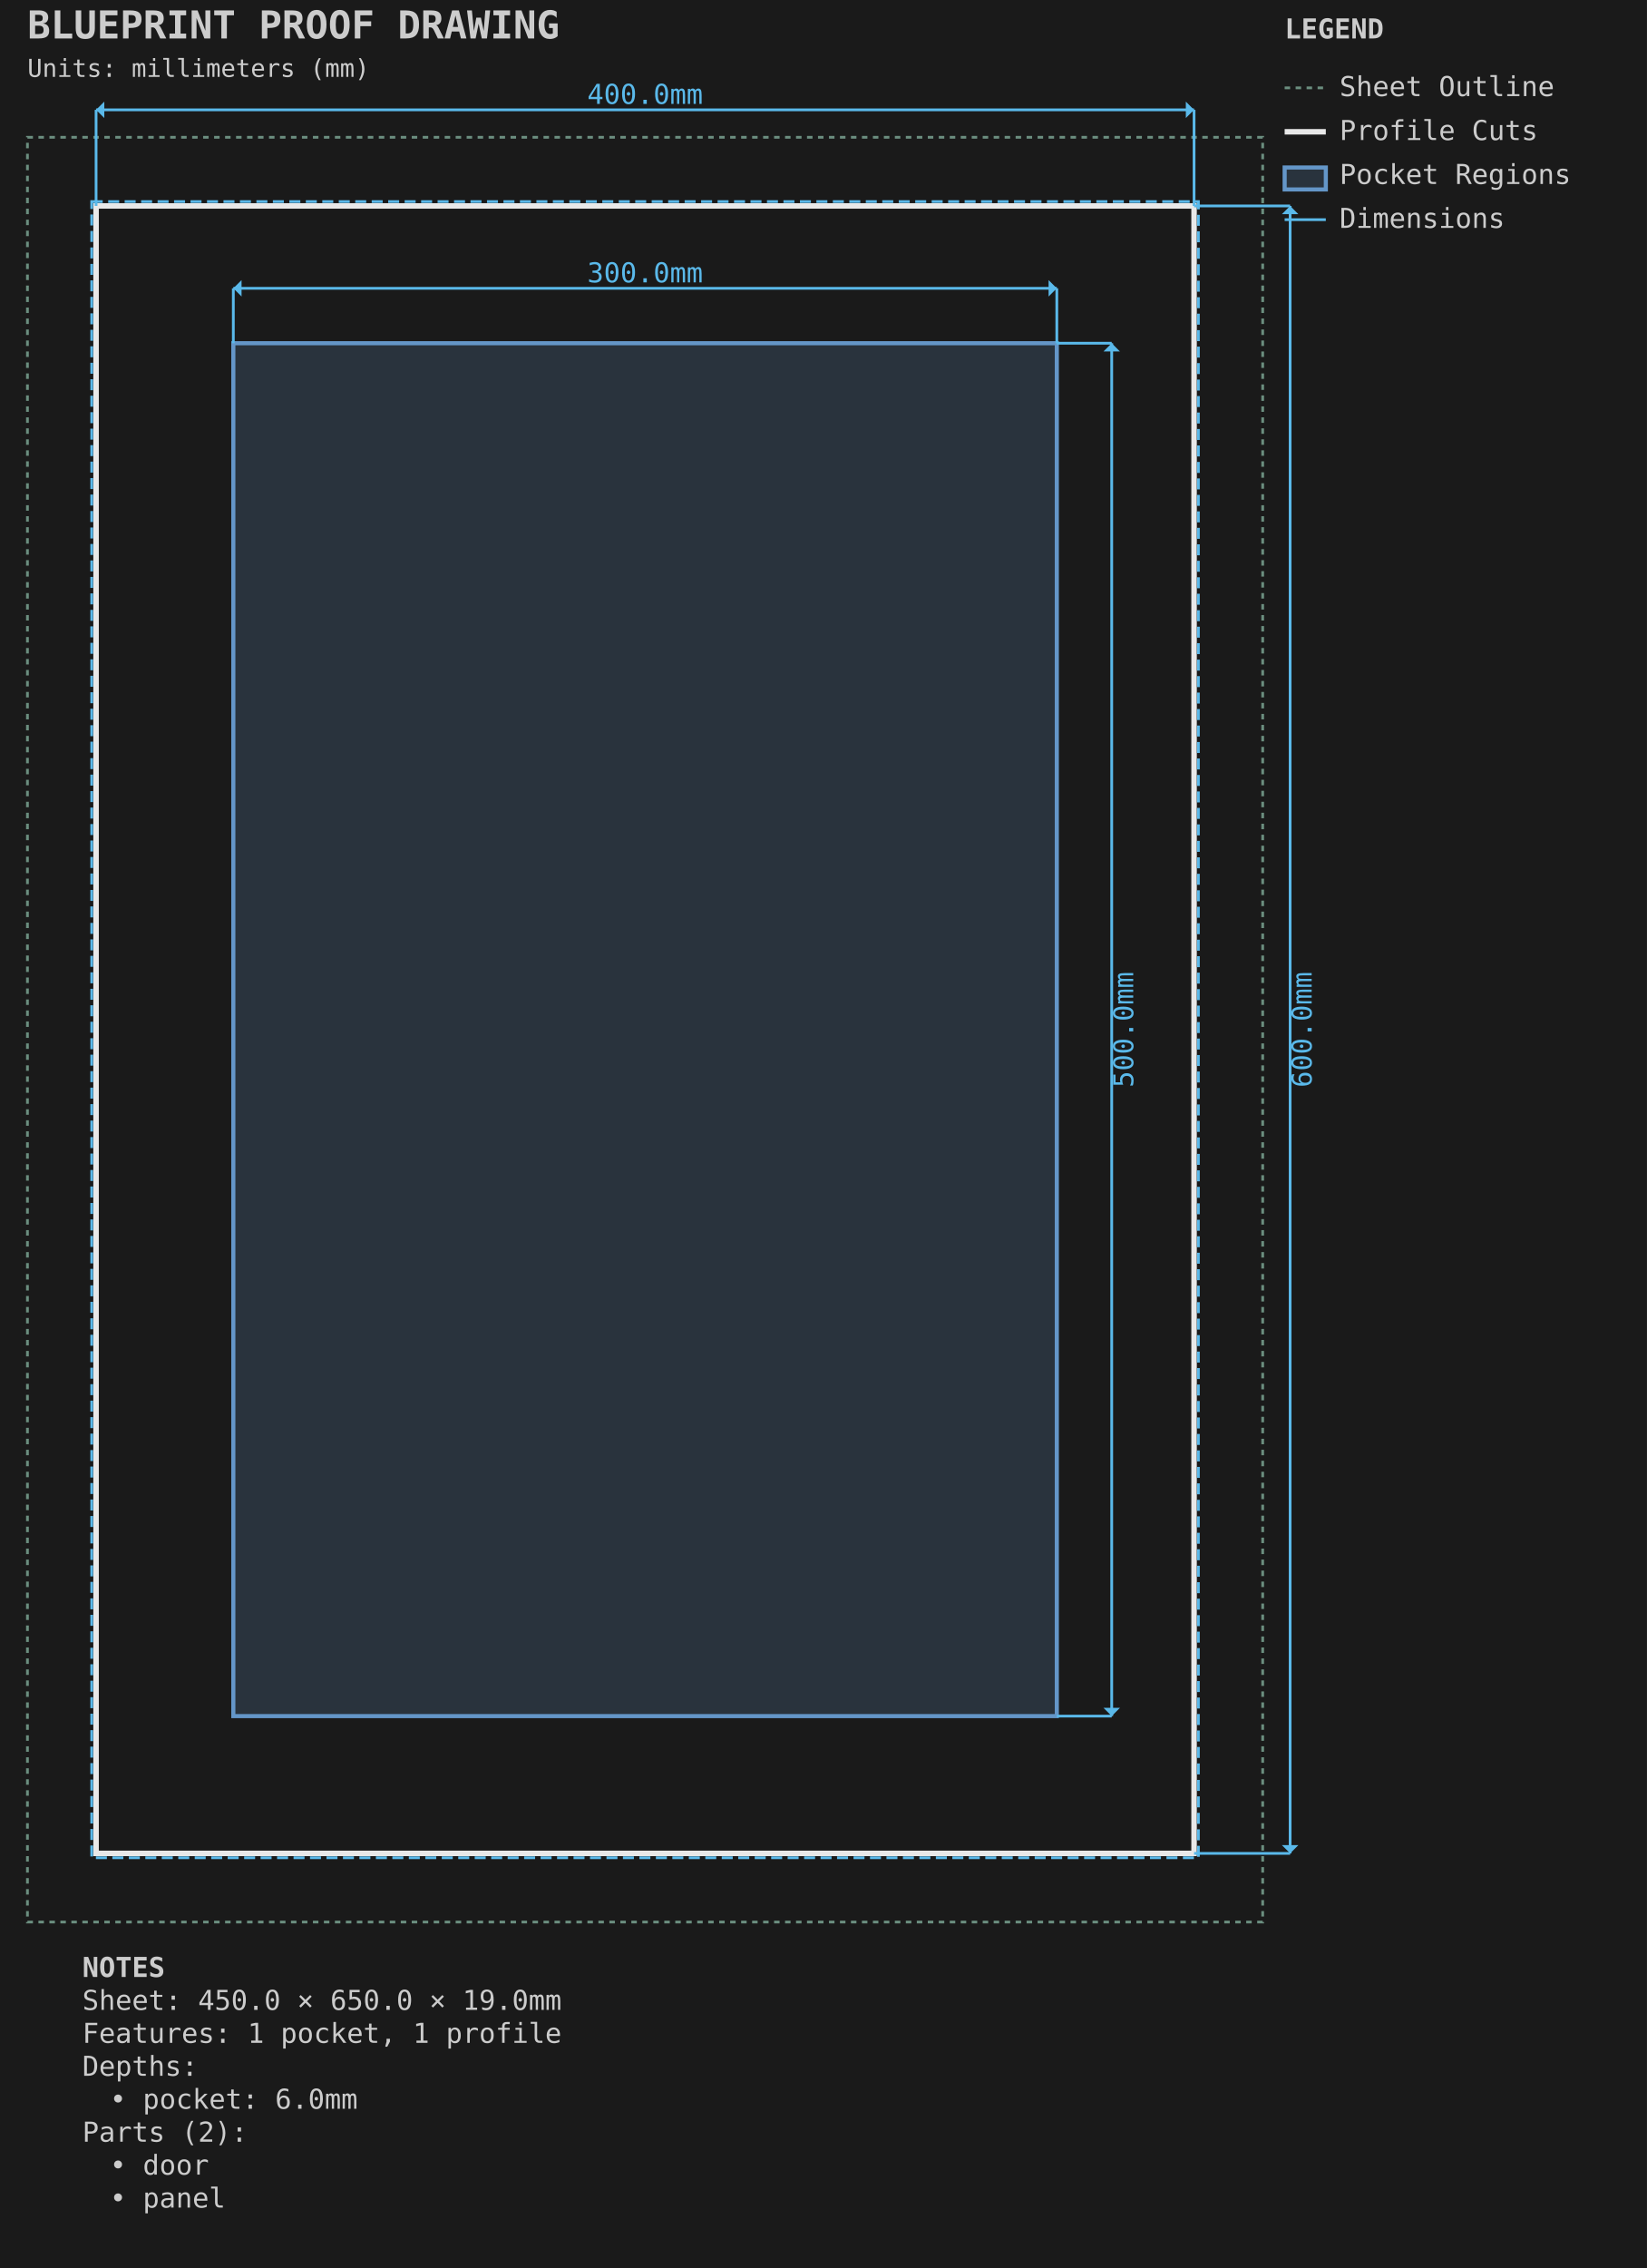
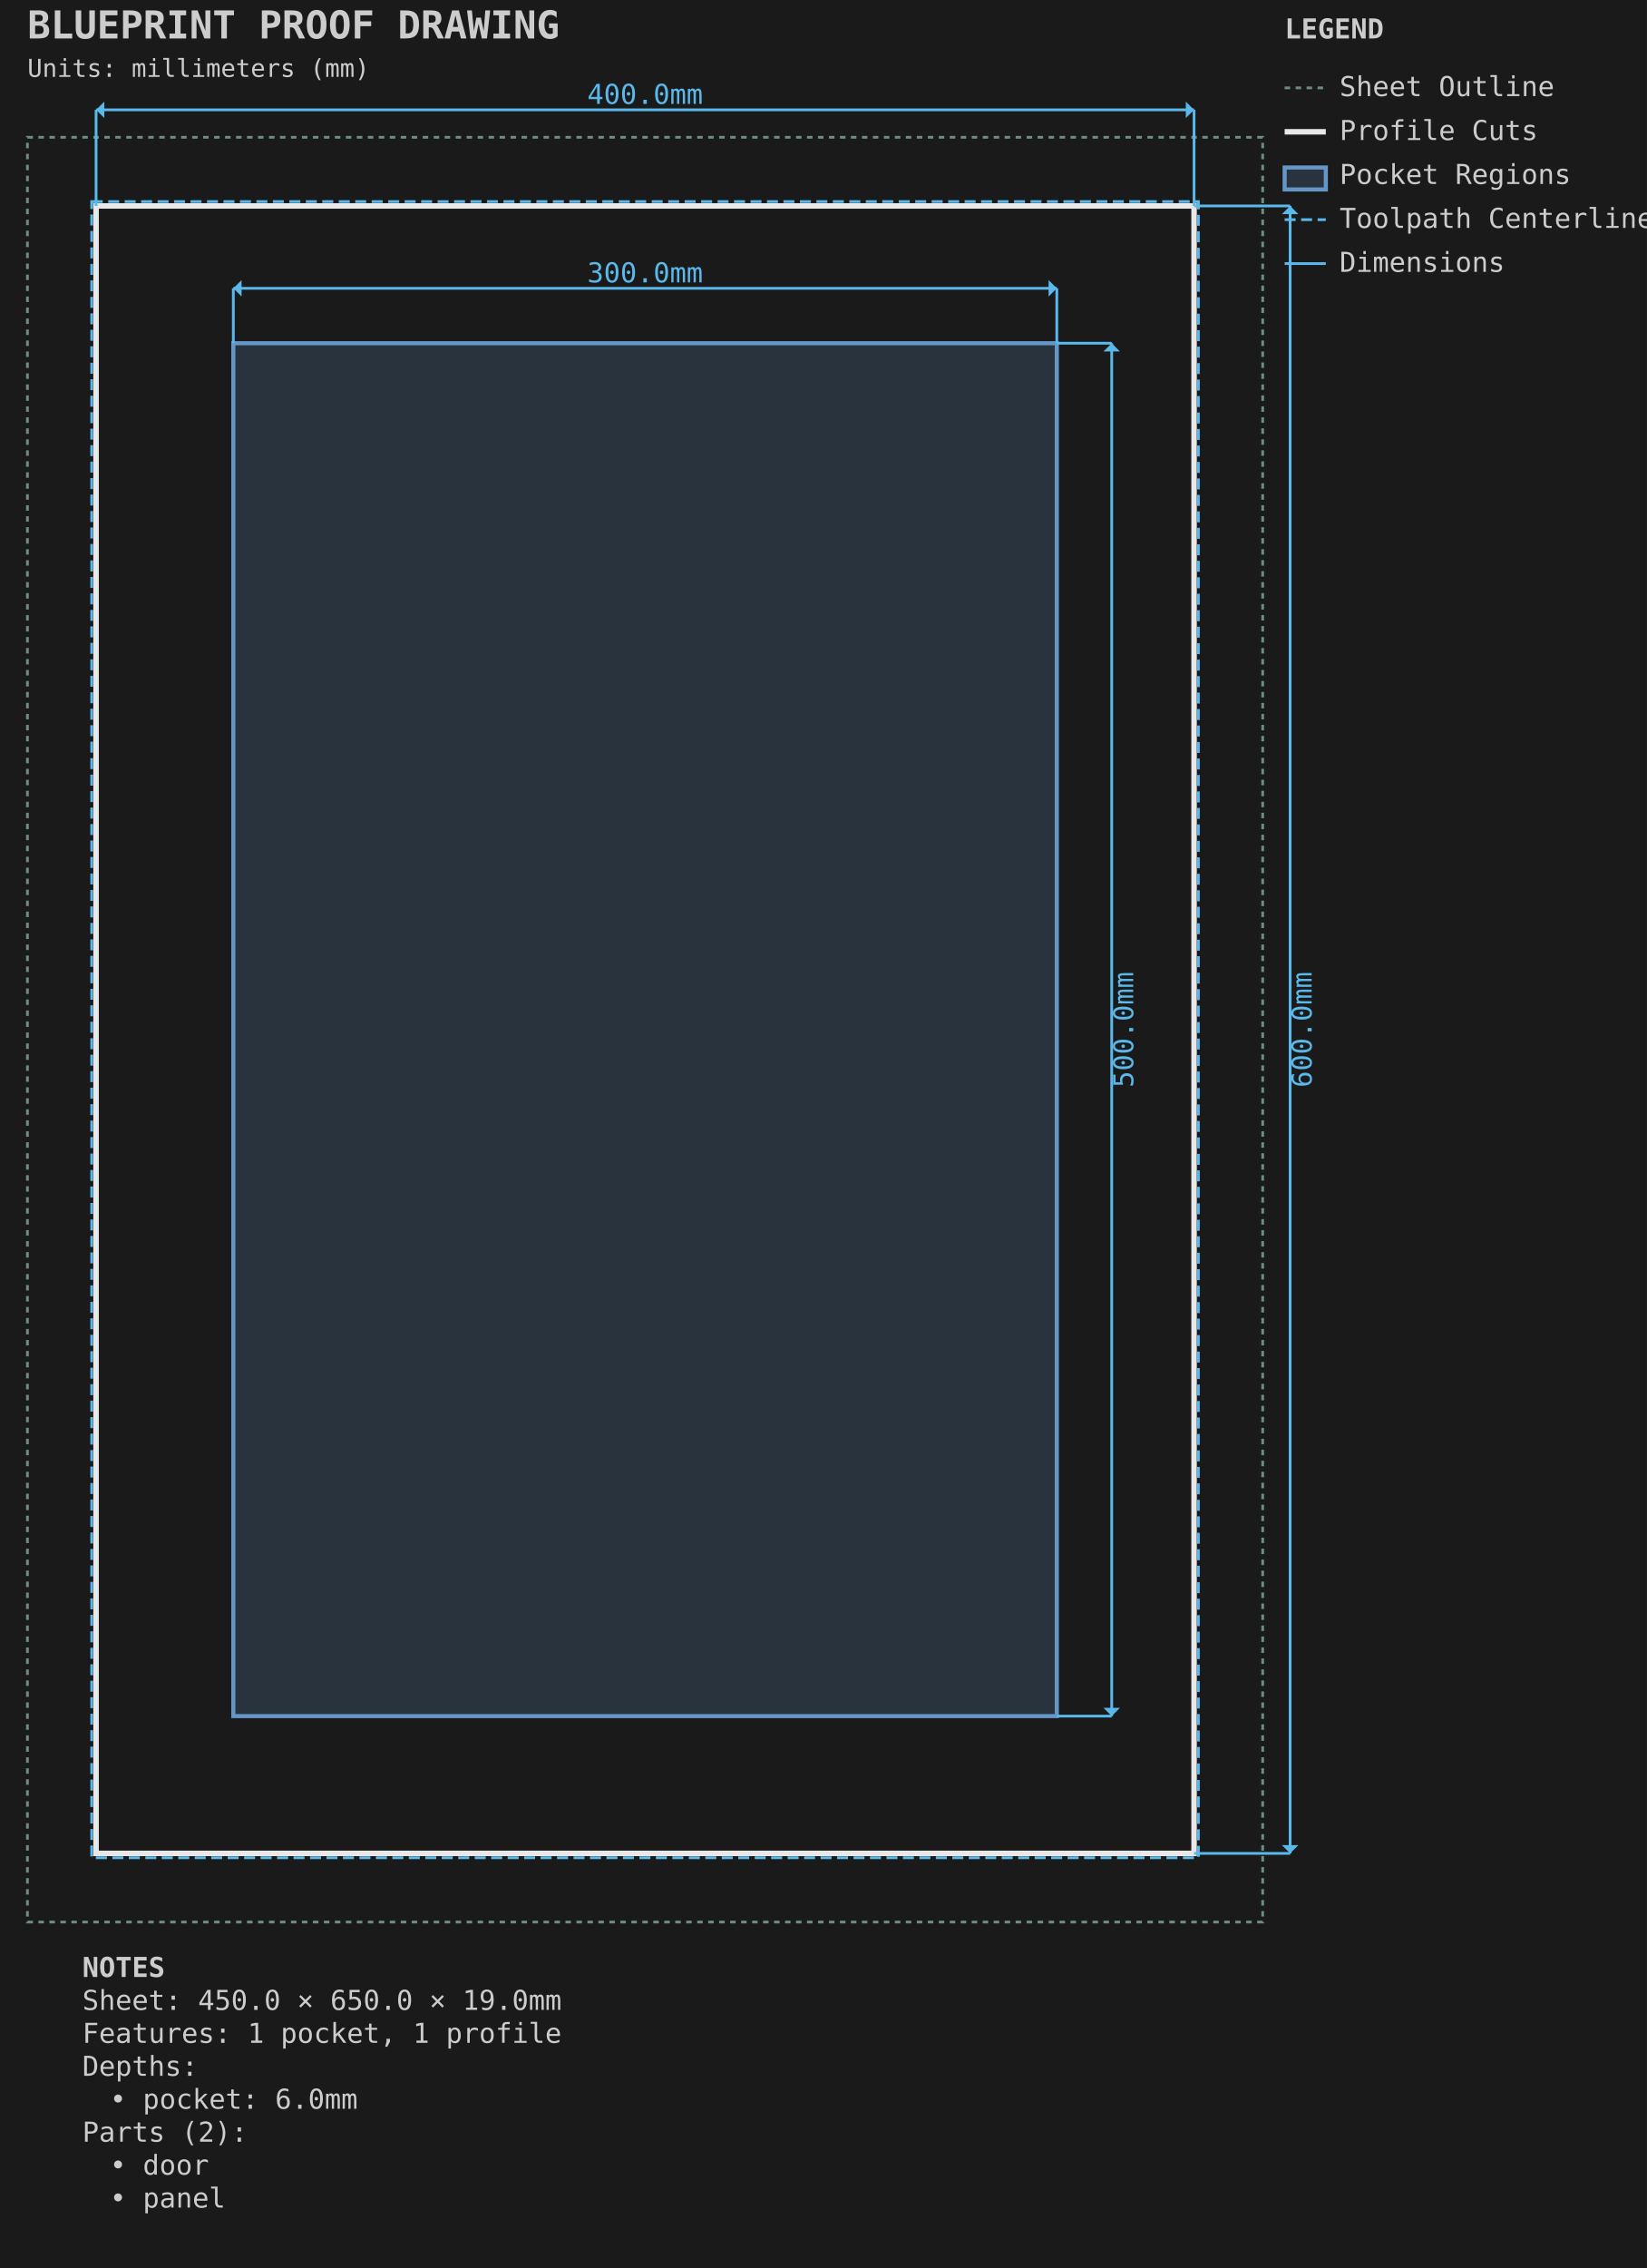
<svg xmlns="http://www.w3.org/2000/svg" viewBox="-10.000 -50.000 600.000 826.000" width="600.0mm" height="826.0mm">
  <style>.default { stroke: #e8e8e8; fill: none; stroke-width: 1; }
.sheet-outline { stroke: #6b8e7f; fill: none; stroke-width: 1; stroke-dasharray: 2,2; }
.profile { stroke: #e8e8e8; fill: none; stroke-width: 2; }
.pocket { stroke: #6496c8; fill: #6496c8; fill-opacity: 0.2; stroke-width: 1.5; }
.hole { stroke: #e8e8e8; fill: none; stroke-width: 1.5; }
.engrave { stroke: #888888; fill: none; stroke-width: 0.25; }
.waste { stroke: #ff9500; fill: none; stroke-width: 2; stroke-dasharray: 8,4; }
.toolpath { stroke: #5ab9ea; fill: none; stroke-width: 1; stroke-dasharray: 4,2; }
.dimension { stroke: #5ab9ea; fill: none; stroke-width: 1; }
.dimension-text { fill: #5ab9ea; font-family: monospace; font-size: 10px; }
.construction { stroke: #6b8e7f; fill: none; stroke-width: 0.5; stroke-dasharray: 2,2; }
.label { fill: #ffcc00; font-family: monospace; font-size: 8px; font-weight: bold; }
.notes { fill: #cccccc; font-family: monospace; font-size: 10px; }
.envelope { stroke: #ff6b6b; fill: none; stroke-width: 2; }
.wasteboard { stroke: #4ecdc4; fill: #4ecdc4; fill-opacity: 0.1; stroke-width: 1.5; }
.effective-envelope { stroke: #ffd93d; fill: none; stroke-width: 1; stroke-dasharray: 4,2; }
.origin { stroke: #ff6b6b; fill: #ff6b6b; stroke-width: 1; }
.centerline { stroke: #6b8e7f; fill: none; stroke-width: 0.5; stroke-dasharray: 8,4; }
.margin-zone { fill: #6b8e7f; fill-opacity: 0.15; }
.legend { fill: #cccccc; font-family: monospace; font-size: 10px; }
.title { fill: #cccccc; font-family: monospace; font-size: 14px; font-weight: bold; }</style>
  <rect x="-10.0" y="-50.0" width="600.0" height="826.0" fill="#1a1a1a" />
  <g id="SHEET_OUTLINE" class="sheet-outline">
    <rect x="0.000" y="0.000" width="450.000" height="650.000" stroke="#6b8e7f" fill="none" stroke-width="1" stroke-dasharray="2,2" id="sheet_boundary" />
  </g>
  <g id="PROFILE_CUTS" class="profile-cuts">
    <rect x="25.000" y="25.000" width="400.000" height="600.000" stroke="#e8e8e8" fill="none" stroke-width="2" id="door" />
  </g>
  <g id="PROFILE_TOOLPATHS" class="profile-toolpaths">
    <rect x="23.412" y="23.413" width="403.175" height="603.175" stroke="#5ab9ea" fill="none" stroke-width="1" stroke-dasharray="4,2" id="door_toolpath" />
  </g>
  <g id="POCKET_REGIONS" class="pocket-regions">
    <rect x="75.000" y="75.000" width="300.000" height="500.000" stroke="#6496c8" fill="#6496c8" fill-opacity="0.2" stroke-width="1.5" id="panel" />
  </g>
  <g id="DIMENSIONS" class="dimensions">
    <line x1="75.0" y1="75.0" x2="75.0" y2="55.0" stroke="#5ab9ea" stroke-width="1" />
    <line x1="375.0" y1="75.0" x2="375.0" y2="55.0" stroke="#5ab9ea" stroke-width="1" />
    <line x1="75.0" y1="55.0" x2="375.0" y2="55.0" stroke="#5ab9ea" stroke-width="1" />
    <polygon points="75.0,55.0 78.0,52.0 78.0,58.0" fill="#5ab9ea" />
    <polygon points="375.0,55.0 372.0,52.0 372.0,58.0" fill="#5ab9ea" />
    <text x="225.0" y="50.0" text-anchor="middle" dominant-baseline="middle" fill="#5ab9ea" font-family="monospace" font-size="10px">300.0mm</text>
    <line x1="375.0" y1="75.0" x2="395.0" y2="75.0" stroke="#5ab9ea" stroke-width="1" />
    <line x1="375.0" y1="575.0" x2="395.0" y2="575.0" stroke="#5ab9ea" stroke-width="1" />
    <line x1="395.0" y1="75.0" x2="395.0" y2="575.0" stroke="#5ab9ea" stroke-width="1" />
    <polygon points="395.0,75.0 392.0,78.0 398.0,78.0" fill="#5ab9ea" />
    <polygon points="395.0,575.0 392.0,572.0 398.0,572.0" fill="#5ab9ea" />
    <text x="400.0" y="325.0" text-anchor="middle" dominant-baseline="middle" transform="rotate(-90 400.0 325.0)" fill="#5ab9ea" font-family="monospace" font-size="10px">500.0mm</text>
    <line x1="25.0" y1="25.0" x2="25.0" y2="-10.0" stroke="#5ab9ea" stroke-width="1" />
    <line x1="425.0" y1="25.0" x2="425.0" y2="-10.0" stroke="#5ab9ea" stroke-width="1" />
    <line x1="25.0" y1="-10.0" x2="425.0" y2="-10.0" stroke="#5ab9ea" stroke-width="1" />
    <polygon points="25.0,-10.0 28.0,-13.0 28.0,-7.0" fill="#5ab9ea" />
    <polygon points="425.0,-10.0 422.0,-13.0 422.0,-7.0" fill="#5ab9ea" />
    <text x="225.0" y="-15.0" text-anchor="middle" dominant-baseline="middle" fill="#5ab9ea" font-family="monospace" font-size="10px">400.0mm</text>
    <line x1="425.0" y1="25.0" x2="460.0" y2="25.0" stroke="#5ab9ea" stroke-width="1" />
    <line x1="425.0" y1="625.0" x2="460.0" y2="625.0" stroke="#5ab9ea" stroke-width="1" />
    <line x1="460.0" y1="25.0" x2="460.0" y2="625.0" stroke="#5ab9ea" stroke-width="1" />
    <polygon points="460.0,25.0 457.0,28.0 463.0,28.0" fill="#5ab9ea" />
    <polygon points="460.0,625.0 457.0,622.0 463.0,622.0" fill="#5ab9ea" />
    <text x="465.0" y="325.0" text-anchor="middle" dominant-baseline="middle" transform="rotate(-90 465.0 325.0)" fill="#5ab9ea" font-family="monospace" font-size="10px">600.0mm</text>
  </g>
  <g id="TITLE_BLOCK" class="title-block">
    <text x="0.0" y="-36.0" fill="#cccccc" font-family="monospace" font-size="14px" font-weight="bold">BLUEPRINT PROOF DRAWING</text>
    <text x="0.0" y="-22.0" fill="#cccccc" font-family="monospace" font-size="9px">Units: millimeters (mm)</text>
  </g>
  <g id="LEGEND" class="legend">
    <text x="458.0" y="-36.0" fill="#cccccc" font-family="monospace" font-size="10px" font-weight="bold">LEGEND</text>
    <line x1="458.0" y1="-18.0" x2="473.0" y2="-18.0" stroke="#6b8e7f" stroke-width="1" stroke-dasharray="2,2" />
    <text x="478.0" y="-15.0" fill="#cccccc" font-family="monospace" font-size="10px">Sheet Outline</text>
    <line x1="458.0" y1="-2.0" x2="473.0" y2="-2.0" stroke="#e8e8e8" stroke-width="2" />
    <text x="478.0" y="1.0" fill="#cccccc" font-family="monospace" font-size="10px">Profile Cuts</text>
    <rect x="458.0" y="11.0" width="15" height="8" stroke="#6496c8" stroke-width="1.5" fill="#6496c8" fill-opacity="0.2" />
    <text x="478.0" y="17.0" fill="#cccccc" font-family="monospace" font-size="10px">Pocket Regions</text>
-     <line x1="458.0" y1="30.0" x2="473.0" y2="30.0" stroke="#5ab9ea" stroke-width="1" />
-     <text x="478.0" y="33.0" fill="#cccccc" font-family="monospace" font-size="10px">Dimensions</text>
+     <line x1="458.0" y1="30.0" x2="473.0" y2="30.0" stroke="#5ab9ea" stroke-width="1" stroke-dasharray="4,2" />
+     <text x="478.0" y="33.0" fill="#cccccc" font-family="monospace" font-size="10px">Toolpath Centerline</text>
+     <line x1="458.0" y1="46.0" x2="473.0" y2="46.0" stroke="#5ab9ea" stroke-width="1" />
+     <text x="478.0" y="49.0" fill="#cccccc" font-family="monospace" font-size="10px">Dimensions</text>
  </g>
  <g id="NOTES" class="notes">
    <text x="20" y="670.0" fill="#cccccc" font-family="monospace" font-size="10px" font-weight="bold">NOTES</text>
    <text x="20" y="682.0" fill="#cccccc" font-family="monospace" font-size="10px">Sheet: 450.0 × 650.0 × 19.0mm</text>
    <text x="20" y="694.0" fill="#cccccc" font-family="monospace" font-size="10px">Features: 1 pocket, 1 profile</text>
    <text x="20" y="706.0" fill="#cccccc" font-family="monospace" font-size="10px">Depths:</text>
    <text x="30" y="718.0" fill="#cccccc" font-family="monospace" font-size="10px">• pocket: 6.0mm</text>
    <text x="20" y="730.0" fill="#cccccc" font-family="monospace" font-size="10px">Parts (2):</text>
    <text x="30" y="742.0" fill="#cccccc" font-family="monospace" font-size="10px">• door</text>
    <text x="30" y="754.0" fill="#cccccc" font-family="monospace" font-size="10px">• panel</text>
  </g>
</svg>
